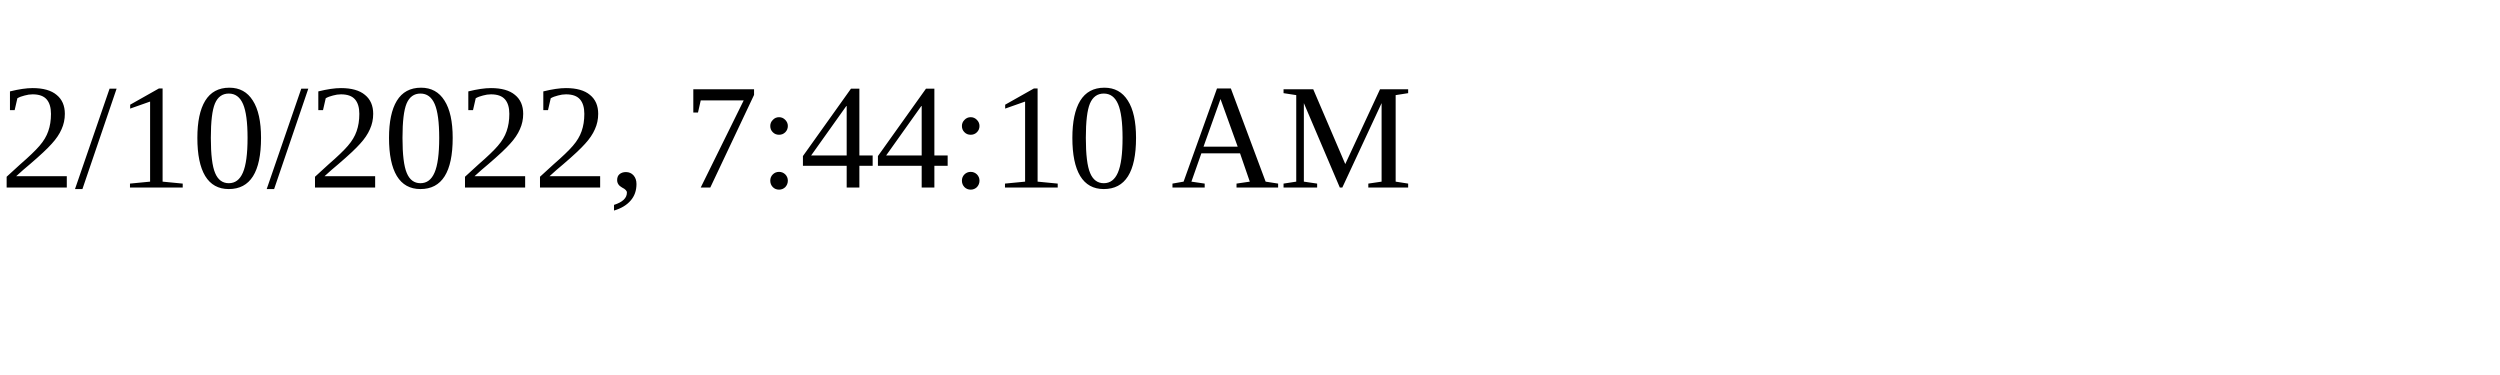
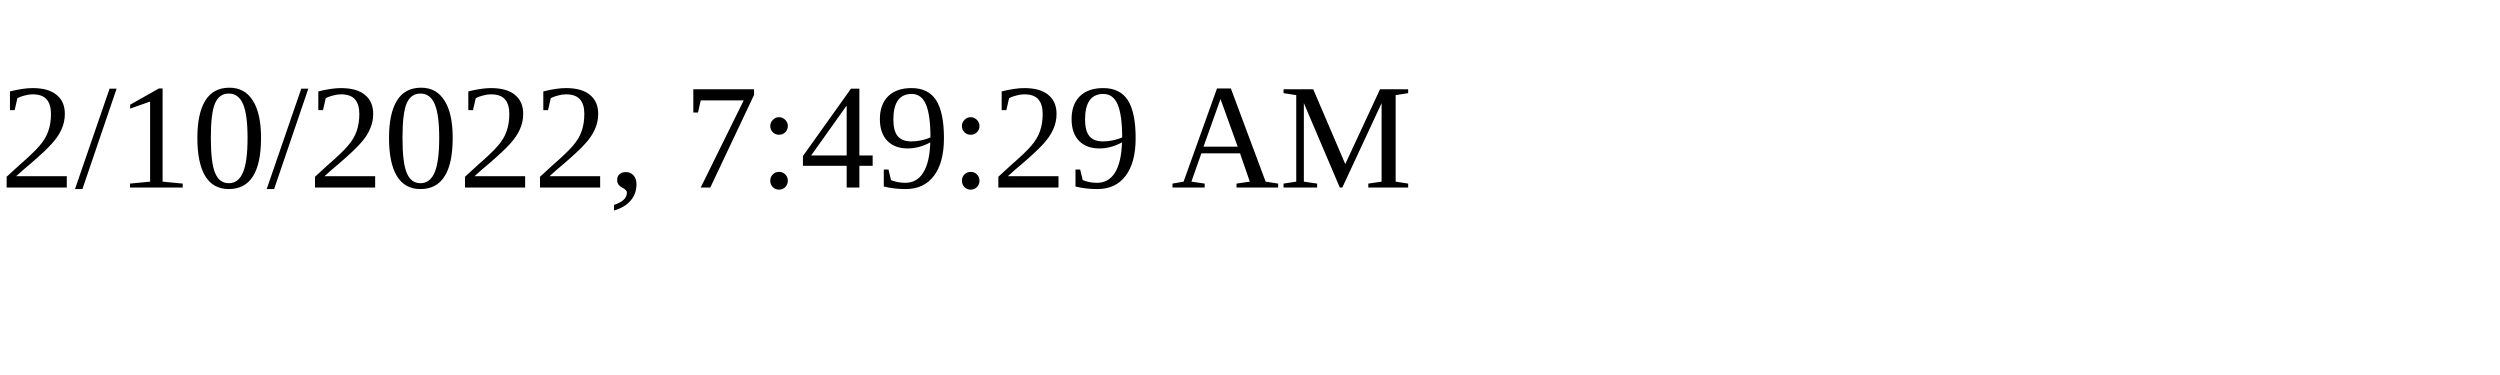
<svg xmlns="http://www.w3.org/2000/svg" height="30" width="200">
-   <text x="0" y="15">2/10/2022, 7:44:10 AM</text>
+   <text x="0" y="15">2/10/2022, 7:49:29 AM</text>
</svg>
